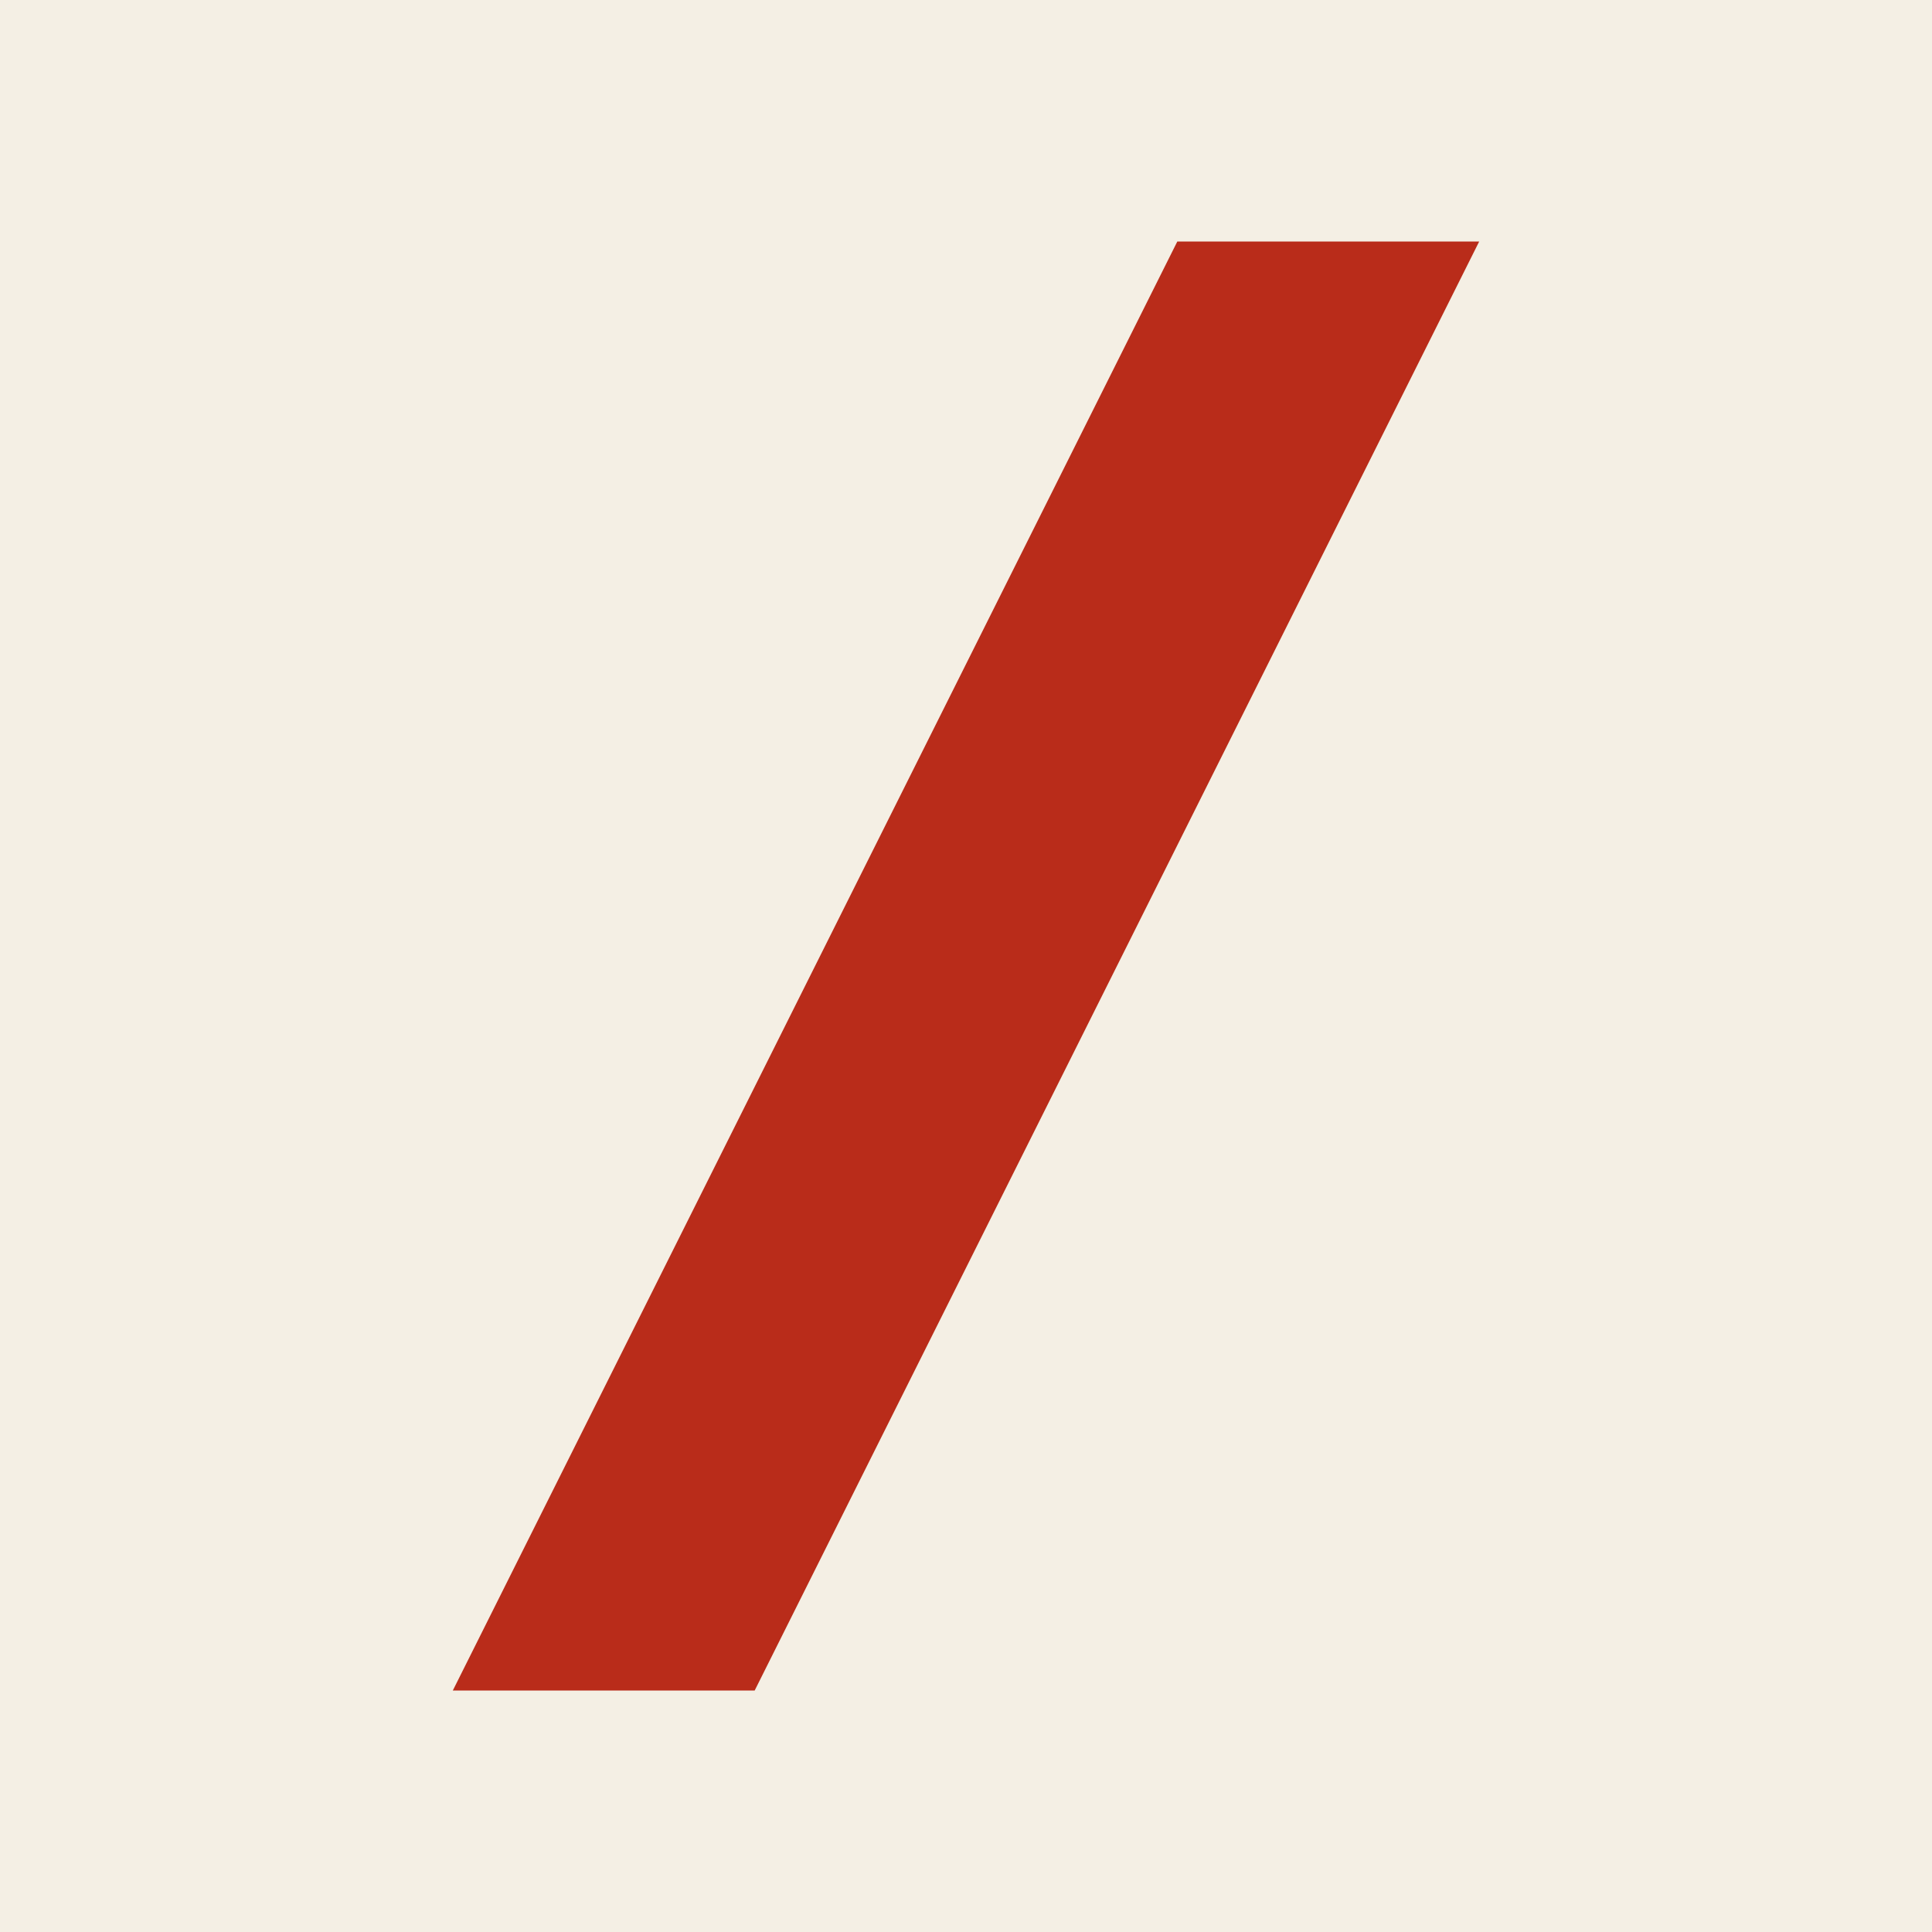
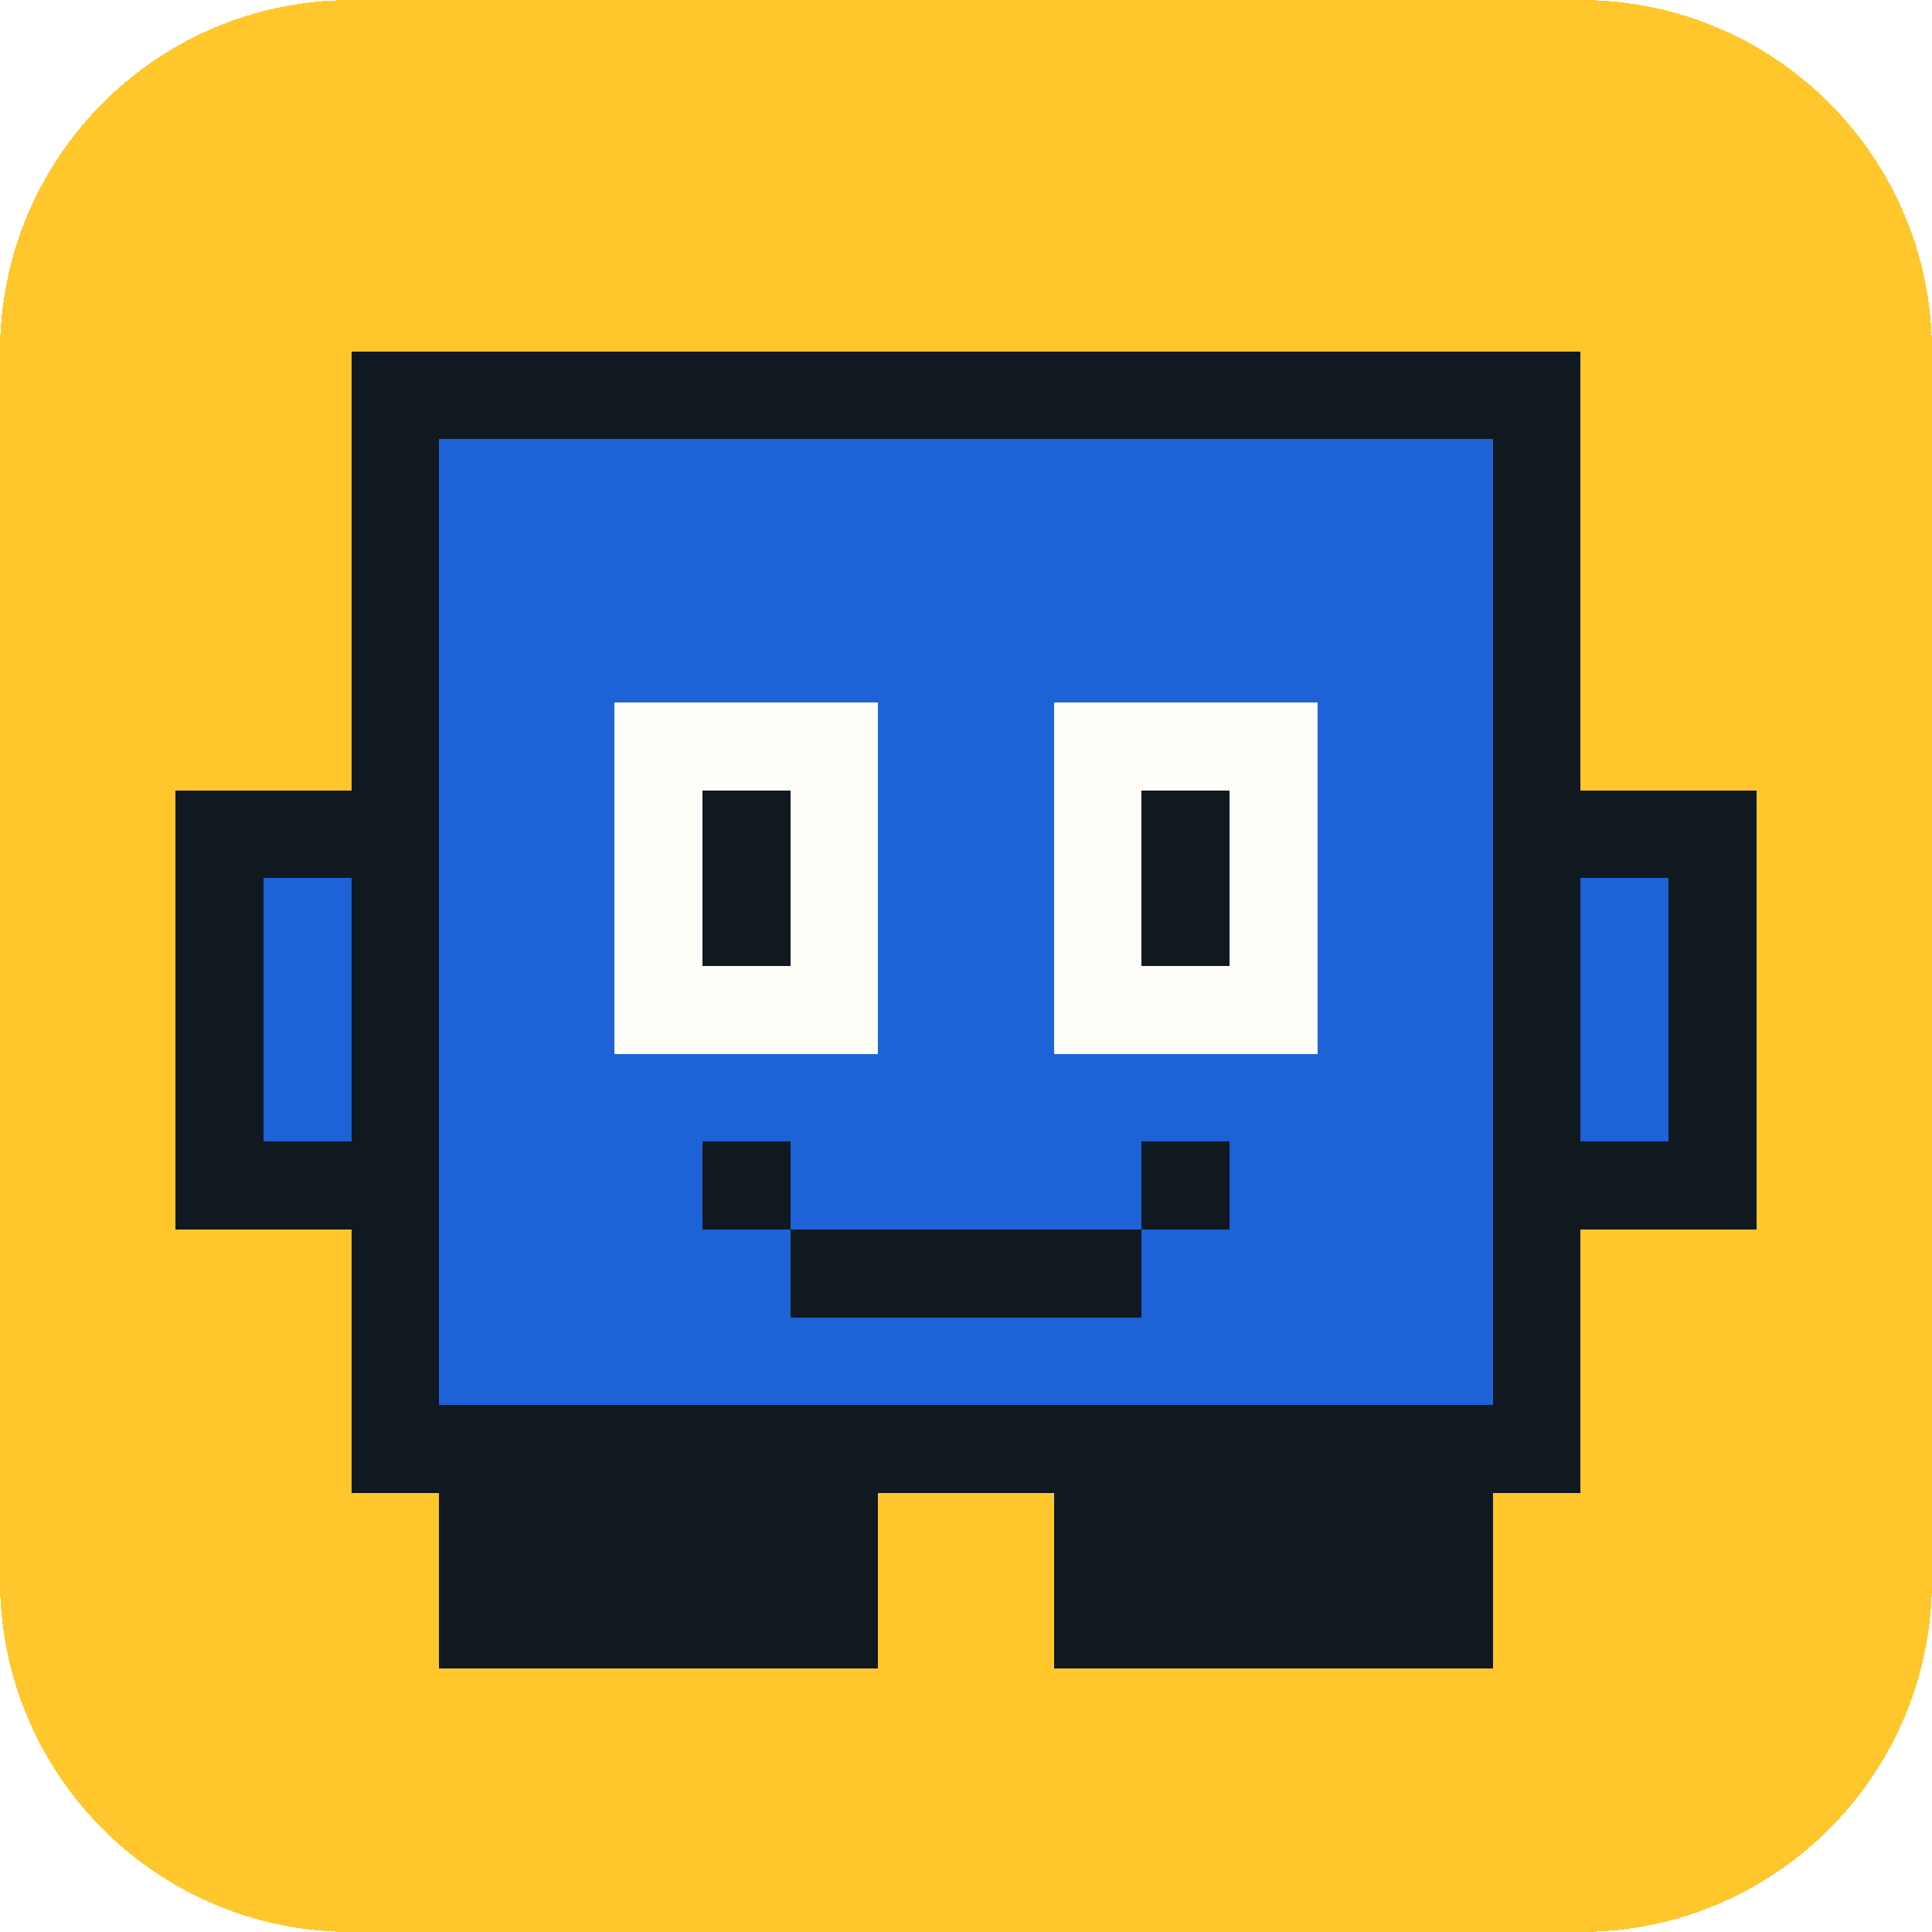
- <svg xmlns="http://www.w3.org/2000/svg" viewBox="0 0 32 32">
-   <rect width="32" height="32" fill="#f4efe4" />
-   <path d="M19.5 4h5L12.5 28h-5z" fill="#b92c1a" />
+ <svg xmlns="http://www.w3.org/2000/svg" viewBox="-1 -1 22 22" shape-rendering="crispEdges">
+   <rect x="-1" y="-1" width="22" height="22" rx="4" fill="#ffc72c" />
+   <rect x="4" y="13" width="5" height="5" fill="#101820" />
+   <rect x="11" y="13" width="5" height="5" fill="#101820" />
+   <rect x="5" y="14" width="3" height="3" fill="#101820" />
+   <rect x="12" y="14" width="3" height="3" fill="#101820" />
+   <rect x="1" y="8" width="5" height="5" fill="#101820" />
+   <rect x="14" y="8" width="5" height="5" fill="#101820" />
+   <rect x="2" y="9" width="3" height="3" fill="#1d62d6" />
+   <rect x="15" y="9" width="3" height="3" fill="#1d62d6" />
+   <rect x="3" y="3" width="14" height="13" fill="#101820" />
+   <rect x="4" y="4" width="12" height="11" fill="#1d62d6" />
+   <rect x="6" y="7" width="3" height="4" fill="#fffdf7" />
+   <rect x="11" y="7" width="3" height="4" fill="#fffdf7" />
+   <rect x="7" y="8" width="1" height="2" fill="#101820" />
+   <rect x="12" y="8" width="1" height="2" fill="#101820" />
+   <rect x="7" y="12" width="1" height="1" fill="#101820" />
+   <rect x="8" y="13" width="4" height="1" fill="#101820" />
+   <rect x="12" y="12" width="1" height="1" fill="#101820" />
</svg>
